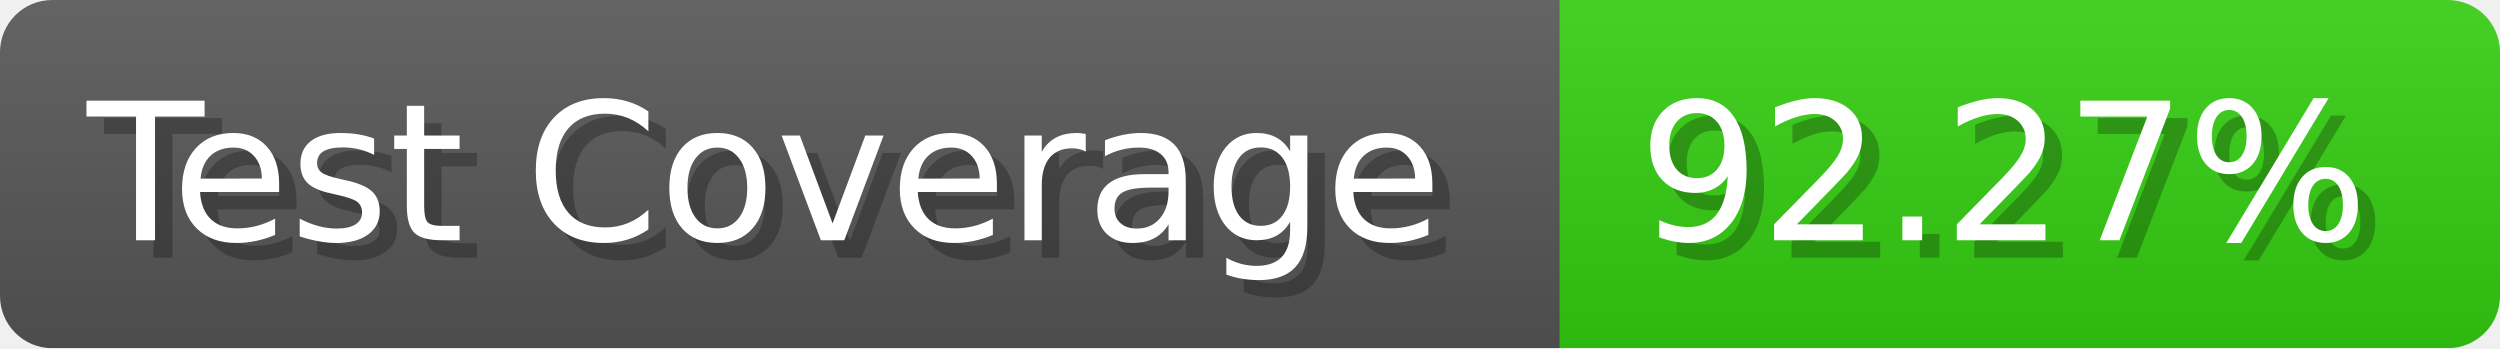
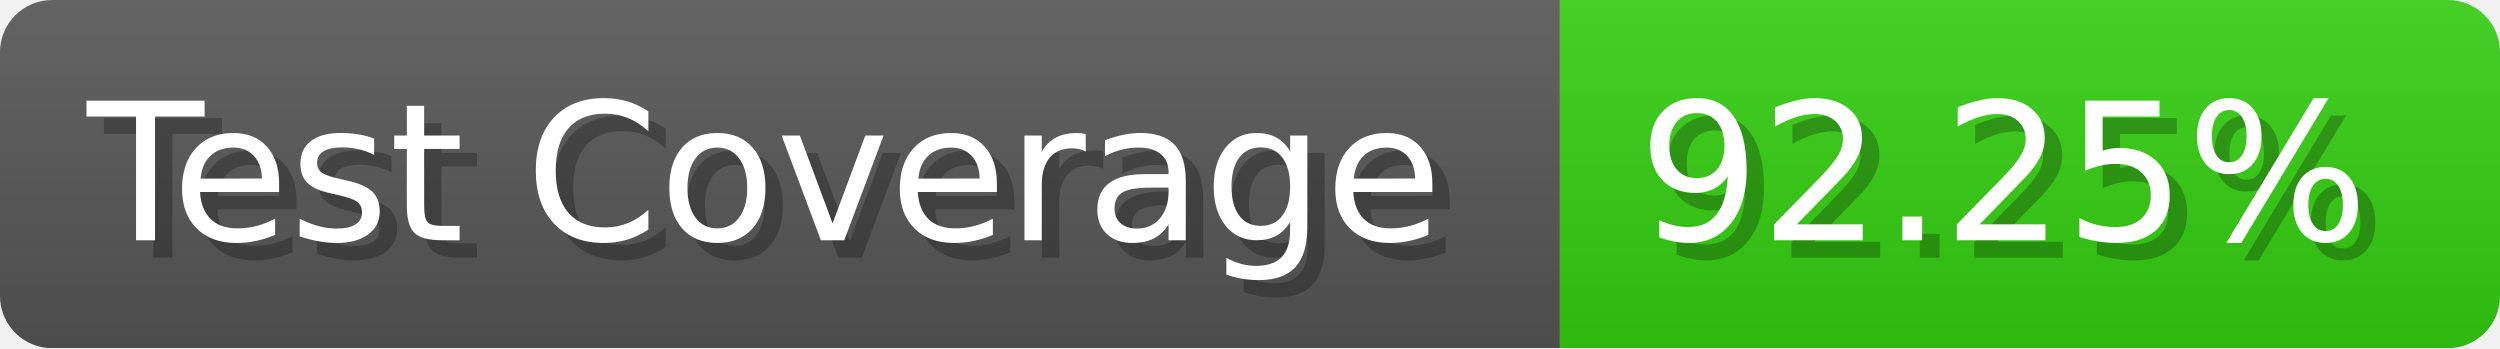
- <svg xmlns="http://www.w3.org/2000/svg" width="143.6" height="20" viewBox="0 0 1436 200" role="img" aria-label="Test Coverage: 92.27%">
+ <svg xmlns="http://www.w3.org/2000/svg" width="143.6" height="20" viewBox="0 0 1436 200" role="img" aria-label="Test Coverage: 92.25%">
  <linearGradient id="a" x2="0" y2="100%">
    <stop offset="0" stop-opacity=".1" stop-color="#EEE" />
    <stop offset="1" stop-opacity=".1" />
  </linearGradient>
  <mask id="m">
    <rect width="1436" height="200" rx="30" fill="#FFF" />
  </mask>
  <g mask="url(#m)">
    <rect width="896" height="200" fill="#555" />
    <rect width="540" height="200" fill="#3C1" x="896" />
    <rect width="1436" height="200" fill="url(#a)" />
  </g>
  <g aria-hidden="true" fill="#fff" text-anchor="start" font-family="Verdana,DejaVu Sans,sans-serif" font-size="110">
    <text x="60" y="148" textLength="796" fill="#000" opacity="0.25">Test Coverage</text>
    <text x="50" y="138" textLength="796">Test Coverage</text>
-     <text x="951" y="148" textLength="440" fill="#000" opacity="0.25">92.27%</text>
-     <text x="941" y="138" textLength="440">92.27%</text>
+     <text x="951" y="148" textLength="440" fill="#000" opacity="0.25">92.25%</text>
+     <text x="941" y="138" textLength="440">92.25%</text>
  </g>
</svg>
